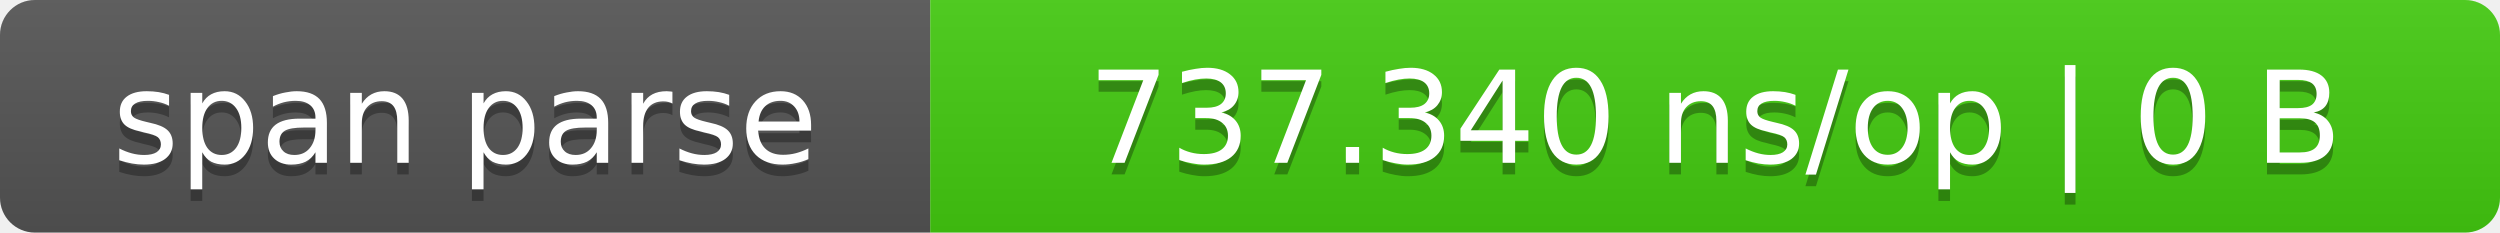
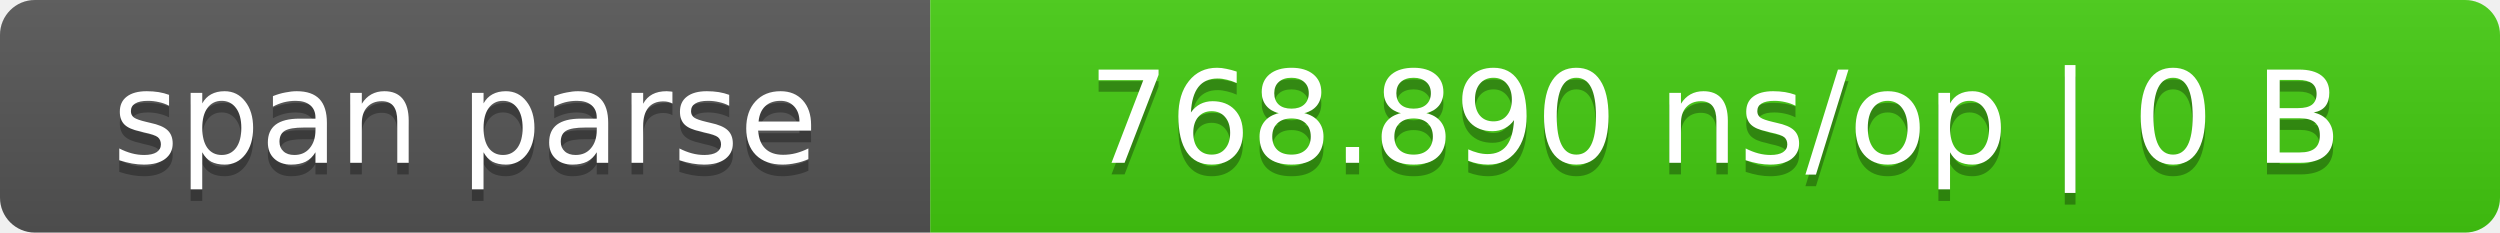
- <svg xmlns="http://www.w3.org/2000/svg" width="215" height="20" role="img" aria-label="span parse: 737.340 ns/op | 0 B">
+ <svg xmlns="http://www.w3.org/2000/svg" width="215" height="20" role="img" aria-label="span parse: 768.890 ns/op | 0 B">
  <linearGradient id="s" x2="0" y2="100%">
    <stop offset="0" stop-color="#bbb" stop-opacity=".1" />
    <stop offset="1" stop-opacity=".1" />
  </linearGradient>
  <clipPath id="r">
    <rect width="215" height="20" rx="3" fill="#fff" />
  </clipPath>
  <g clip-path="url(#r)">
    <rect width="80" height="20" fill="#555" />
    <rect x="80" width="135" height="20" fill="#4c1" />
    <rect width="215" height="20" fill="url(#s)" />
  </g>
  <g fill="#fff" text-anchor="middle" font-family="Verdana,DejaVu Sans,sans-serif" font-size="11">
    <text x="40.0" y="15" fill="#010101" fill-opacity=".3">span parse</text>
    <text x="40.0" y="14">span parse</text>
-     <text x="147.5" y="15" fill="#010101" fill-opacity=".3">737.340 ns/op | 0 B</text>
-     <text x="147.5" y="14">737.340 ns/op | 0 B</text>
+     <text x="147.5" y="15" fill="#010101" fill-opacity=".3">768.890 ns/op | 0 B</text>
+     <text x="147.5" y="14">768.890 ns/op | 0 B</text>
  </g>
</svg>
